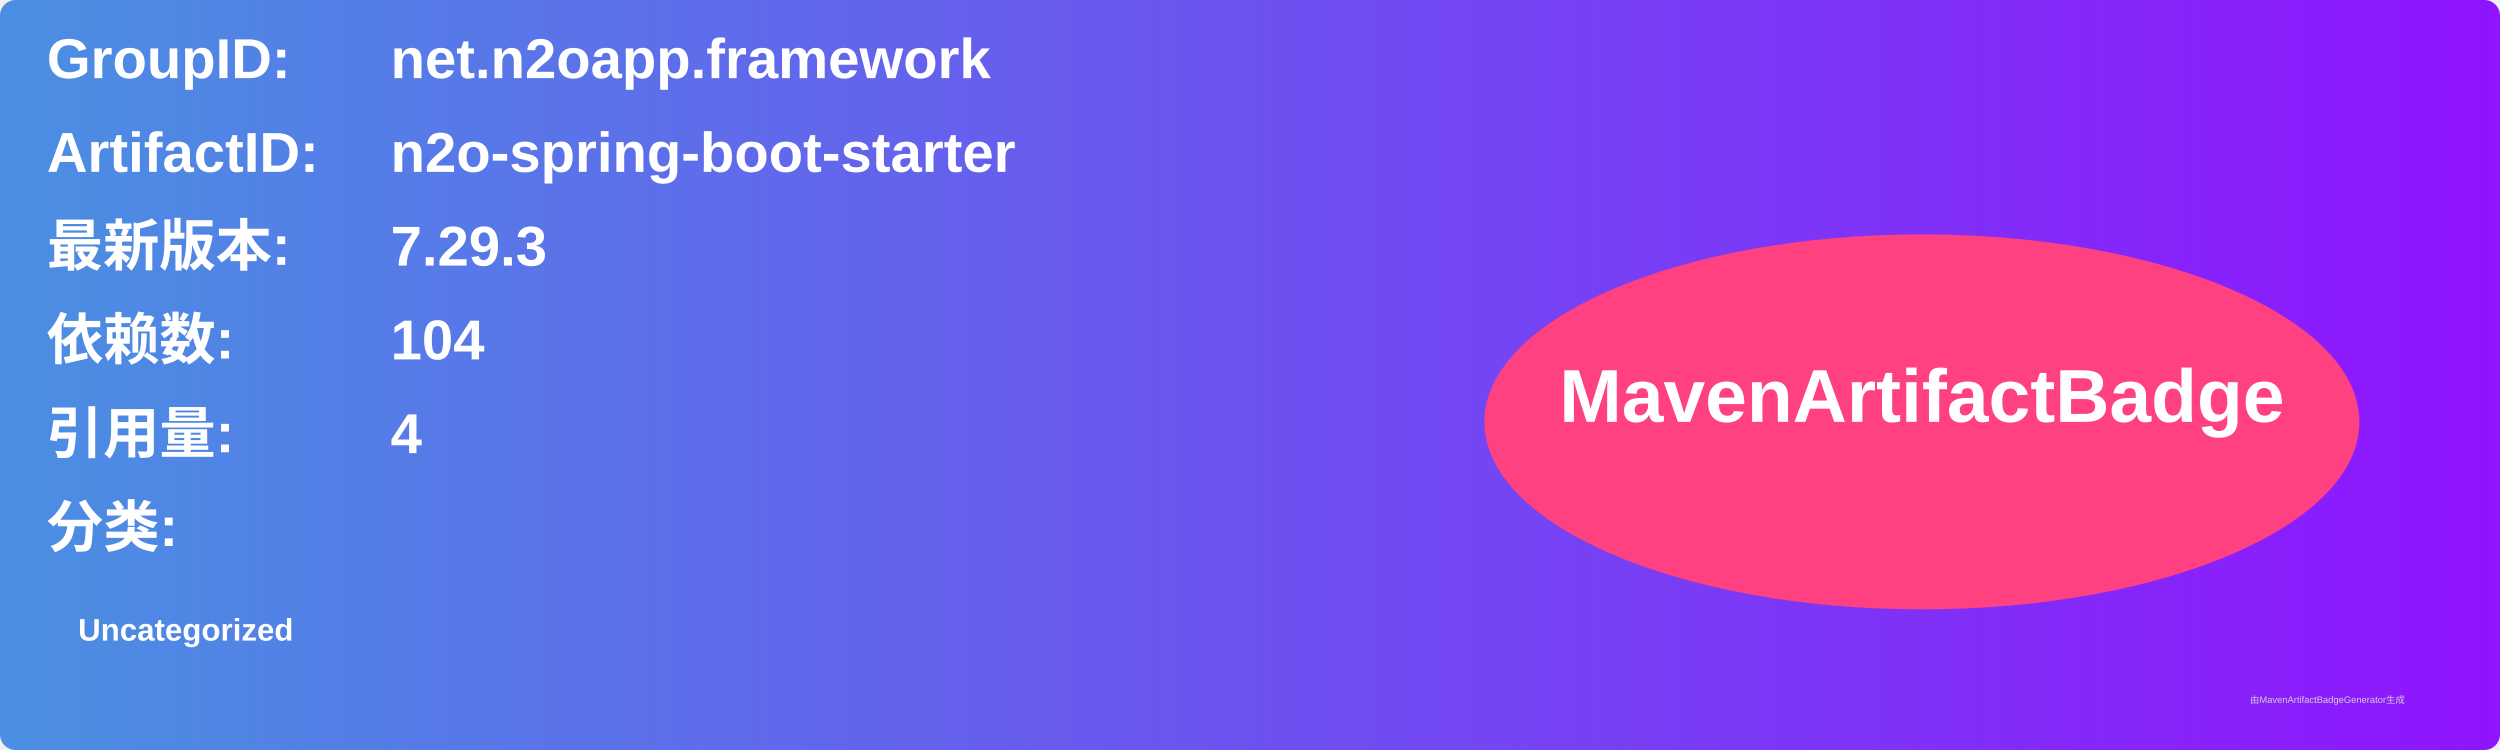
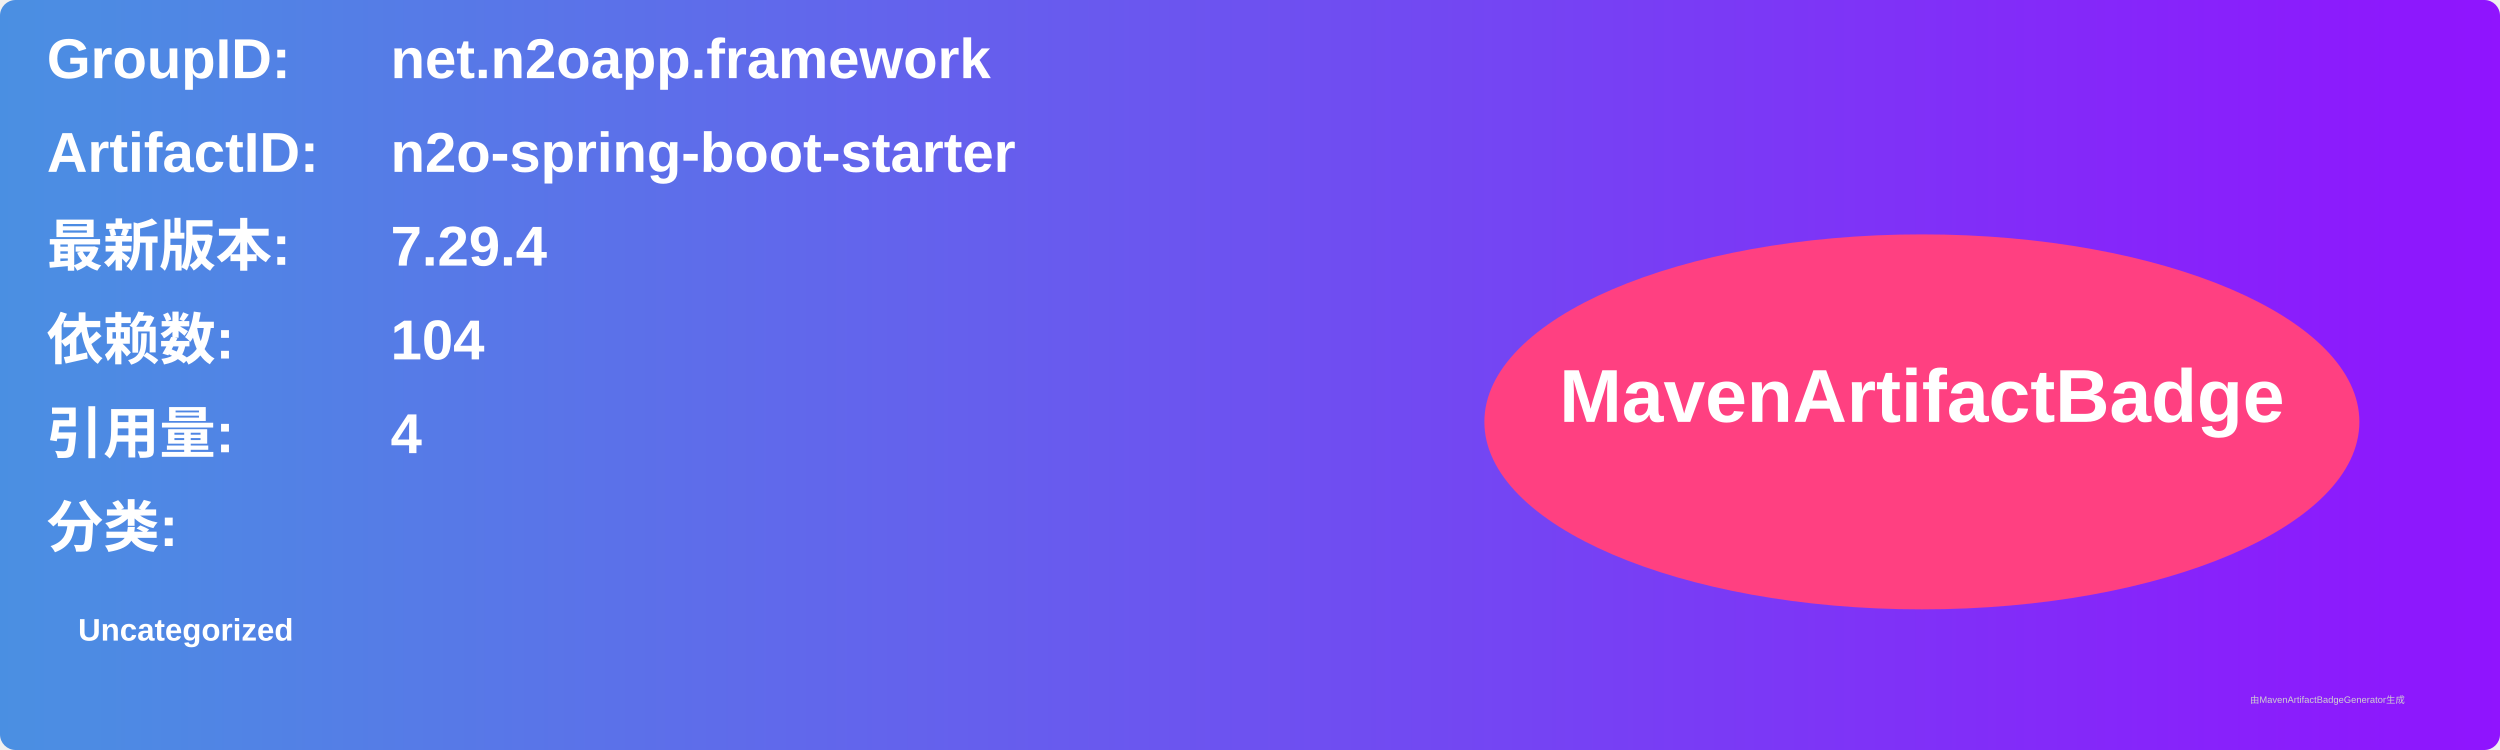
<svg xmlns="http://www.w3.org/2000/svg" width="800" height="240" viewBox="0 0 800 240">
  <linearGradient id="grad" x1="0%" y1="0%" x2="100%" y2="0%">
    <stop offset="0%" stop-color="#4a90e2" />
    <stop offset="100%" stop-color="#9013fe" />
  </linearGradient>
  <rect width="100%" height="100%" rx="5" ry="5" fill="url(#grad)" />
  <g transform="translate(15, 15)">
    <text x="0" y="10" font-family="Arial" font-size="18" fill="white" font-weight="bold" width="260">GroupID:</text>
    <text x="110" y="10" font-family="Arial" font-size="18" fill="white" font-weight="bold" width="460">net.n2oapp.framework</text>
    <text x="0" y="40" font-family="Arial" font-size="18" fill="white" font-weight="bold" width="260">ArtifactID:</text>
    <text x="110" y="40" font-family="Arial" font-size="18" fill="white" font-weight="bold" width="460">n2o-spring-boot-starter</text>
    <text x="0" y="70" font-family="Arial" font-size="18" fill="white" font-weight="bold">最新版本:</text>
    <text x="110" y="70" font-family="Arial" font-size="18" fill="white" font-weight="bold">
-       <tspan font-weight="bold">7.29.3</tspan>
+       <tspan font-weight="bold">7.29.4</tspan>
    </text>
    <text x="0" y="100" font-family="Arial" font-size="18" fill="white" font-weight="bold">依赖数: </text>
    <text x="110" y="100" font-family="Arial" font-size="18" fill="white">
      <tspan font-weight="bold">104</tspan>
    </text>
    <text x="0" y="130" font-family="Arial" font-size="18" fill="white" font-weight="bold">引用量: </text>
    <text x="110" y="130" font-family="Arial" font-size="18" fill="white">
      <tspan font-weight="bold">4</tspan>
    </text>
    <text x="0" y="160" font-family="Arial" font-size="18" fill="white" font-weight="bold">分类:</text>
    <text x="10" y="190" font-family="Arial" font-size="10" fill="white">
      <tspan font-weight="bold">Uncategorized</tspan>
    </text>
    <ellipse cx="600" cy="120" rx="140" ry="60" fill="#ff4081" />
    <text x="600" y="120" text-anchor="middle" font-family="Arial" font-size="24" fill="white" font-weight="bold">MavenArtifactBadge</text>
  </g>
  <text x="720" y="225" font-family="Arial" font-size="3" fill="#d0d0d0">由MavenArtifactBadgeGenerator生成</text>
</svg>
